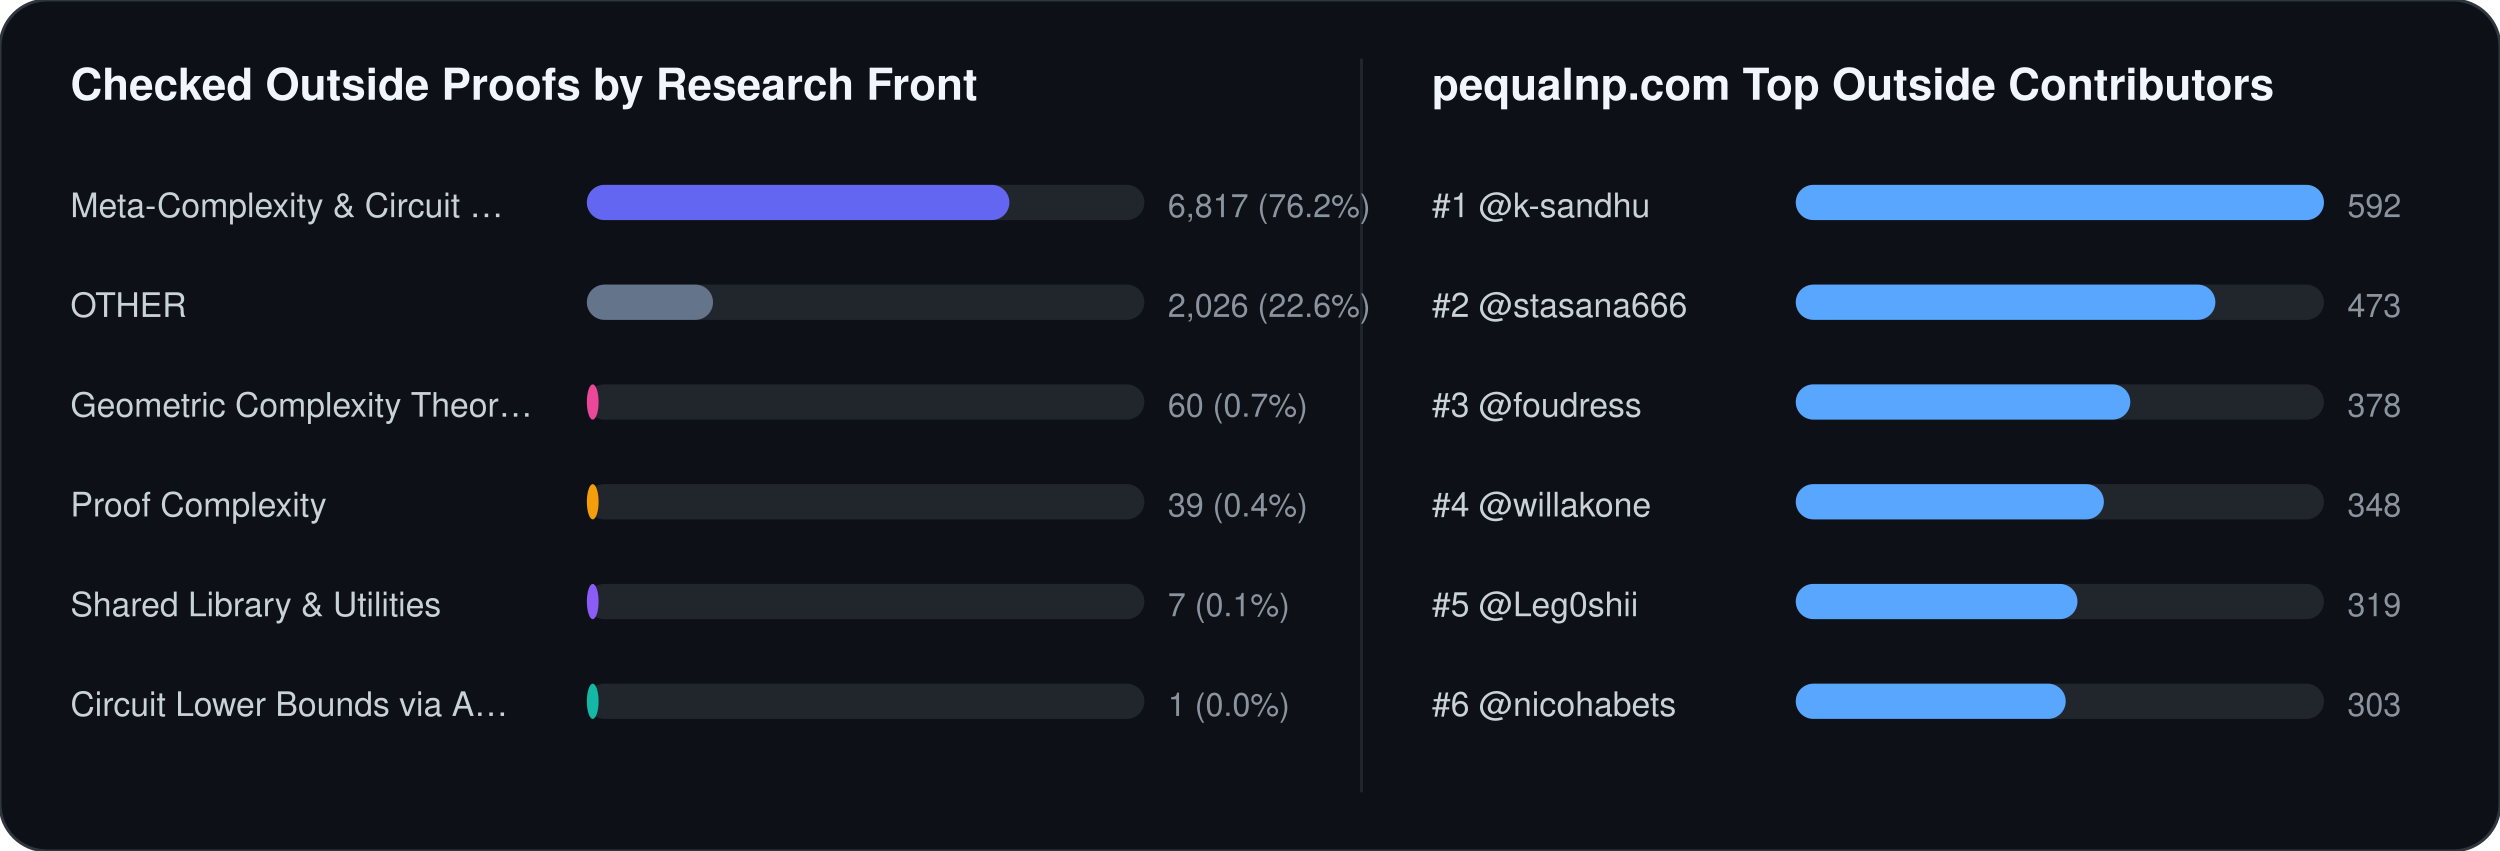
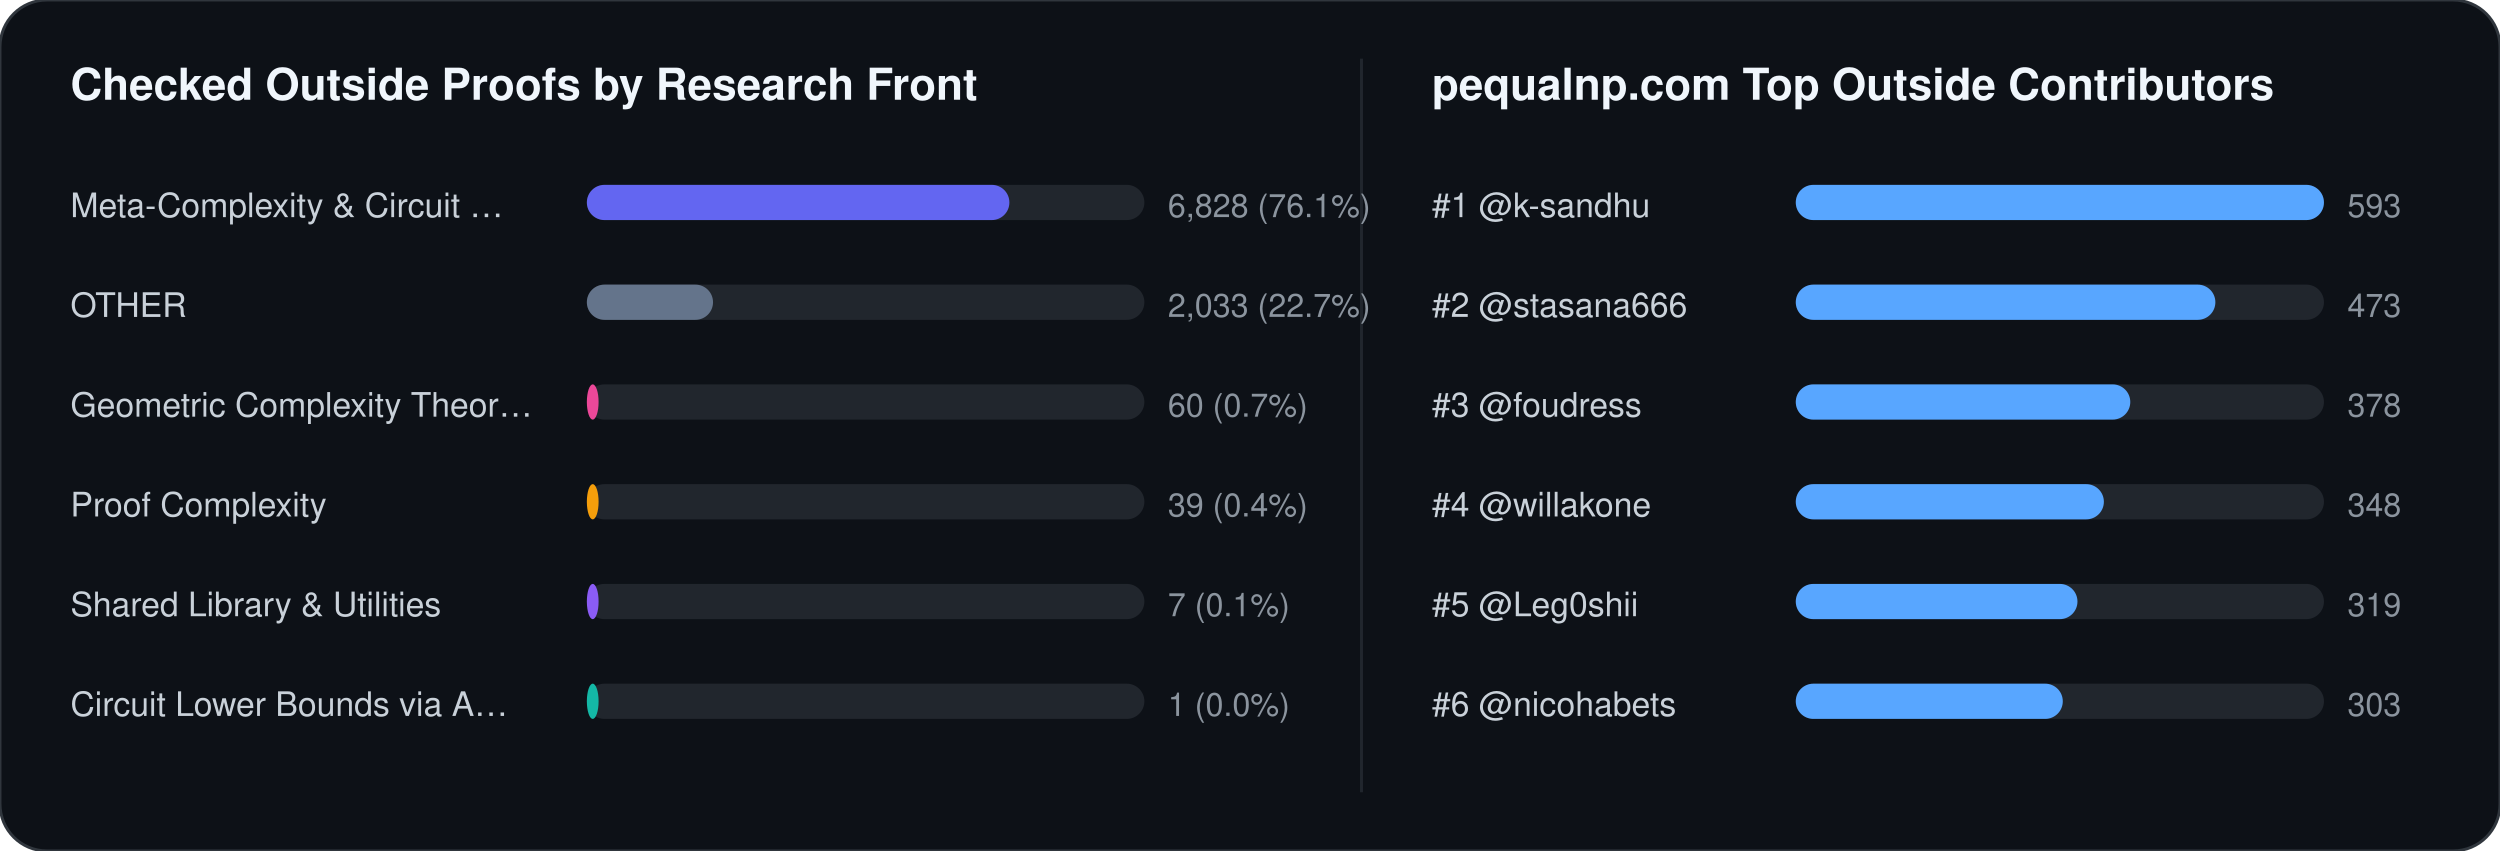
<svg xmlns="http://www.w3.org/2000/svg" width="852" height="290" viewBox="0 0 852 290" font-family="-apple-system,BlinkMacSystemFont,Segoe UI,Helvetica,Arial,sans-serif">
  <rect width="852" height="290" rx="16" fill="#0d1117" stroke="#30363d" stroke-width="1" />
  <text x="24" y="34" fill="#f0f6fc" font-size="15" font-weight="700">Checked Outside Proofs by Research Front</text>
  <line x1="464" y1="20" x2="464" y2="270" stroke="#21262d" stroke-width="1" />
  <text x="488" y="34" fill="#f0f6fc" font-size="15" font-weight="700">pequalnp.com Top Outside Contributors</text>
  <text x="24" y="74" fill="#c9d1d9" font-size="11.5">Meta-Complexity &amp; Circuit …</text>
  <rect x="200" y="63" width="190" height="12" rx="6" fill="#21262d" />
  <rect x="200" y="63" width="144" height="12" rx="6" fill="#6366f1" />
-   <text x="398" y="74" fill="#8b949e" font-size="11">6,817 (76.2%)</text>
+   <text x="398" y="74" fill="#8b949e" font-size="11">6,828 (76.1%)</text>
  <text x="24" y="108" fill="#c9d1d9" font-size="11.5">OTHER</text>
  <rect x="200" y="97" width="190" height="12" rx="6" fill="#21262d" />
  <rect x="200" y="97" width="43" height="12" rx="6" fill="#64748b" />
-   <text x="398" y="108" fill="#8b949e" font-size="11">2,026 (22.6%)</text>
+   <text x="398" y="108" fill="#8b949e" font-size="11">2,033 (22.7%)</text>
  <text x="24" y="142" fill="#c9d1d9" font-size="11.5">Geometric Complexity Theor…</text>
  <rect x="200" y="131" width="190" height="12" rx="6" fill="#21262d" />
  <rect x="200" y="131" width="4" height="12" rx="6" fill="#ec4899" />
  <text x="398" y="142" fill="#8b949e" font-size="11">60 (0.7%)</text>
  <text x="24" y="176" fill="#c9d1d9" font-size="11.5">Proof Complexity</text>
  <rect x="200" y="165" width="190" height="12" rx="6" fill="#21262d" />
  <rect x="200" y="165" width="4" height="12" rx="6" fill="#f59e0b" />
  <text x="398" y="176" fill="#8b949e" font-size="11">39 (0.4%)</text>
  <text x="24" y="210" fill="#c9d1d9" font-size="11.5">Shared Library &amp; Utilities</text>
  <rect x="200" y="199" width="190" height="12" rx="6" fill="#21262d" />
  <rect x="200" y="199" width="4" height="12" rx="6" fill="#8b5cf6" />
  <text x="398" y="210" fill="#8b949e" font-size="11">7 (0.1%)</text>
  <text x="24" y="244" fill="#c9d1d9" font-size="11.5">Circuit Lower Bounds via A…</text>
  <rect x="200" y="233" width="190" height="12" rx="6" fill="#21262d" />
  <rect x="200" y="233" width="4" height="12" rx="6" fill="#14b8a6" />
  <text x="398" y="244" fill="#8b949e" font-size="11">1 (0.0%)</text>
  <text x="488" y="74" fill="#c9d1d9" font-size="11.5">#1 @k-sandhu</text>
  <rect x="612" y="63" width="180" height="12" rx="6" fill="#21262d" />
  <rect x="612" y="63" width="180" height="12" rx="6" fill="#58a6ff" />
-   <text x="800" y="74" fill="#8b949e" font-size="11">592</text>
+   <text x="800" y="74" fill="#8b949e" font-size="11">593</text>
  <text x="488" y="108" fill="#c9d1d9" font-size="11.5">#2 @stasana666</text>
  <rect x="612" y="97" width="180" height="12" rx="6" fill="#21262d" />
  <rect x="612" y="97" width="143" height="12" rx="6" fill="#58a6ff" />
  <text x="800" y="108" fill="#8b949e" font-size="11">473</text>
  <text x="488" y="142" fill="#c9d1d9" font-size="11.5">#3 @foudress</text>
  <rect x="612" y="131" width="180" height="12" rx="6" fill="#21262d" />
  <rect x="612" y="131" width="114" height="12" rx="6" fill="#58a6ff" />
  <text x="800" y="142" fill="#8b949e" font-size="11">378</text>
  <text x="488" y="176" fill="#c9d1d9" font-size="11.5">#4 @willakone</text>
  <rect x="612" y="165" width="180" height="12" rx="6" fill="#21262d" />
  <rect x="612" y="165" width="105" height="12" rx="6" fill="#58a6ff" />
  <text x="800" y="176" fill="#8b949e" font-size="11">348</text>
  <text x="488" y="210" fill="#c9d1d9" font-size="11.5">#5 @Leg0shii</text>
  <rect x="612" y="199" width="180" height="12" rx="6" fill="#21262d" />
  <rect x="612" y="199" width="96" height="12" rx="6" fill="#58a6ff" />
  <text x="800" y="210" fill="#8b949e" font-size="11">319</text>
  <text x="488" y="244" fill="#c9d1d9" font-size="11.5">#6 @nicohabets</text>
  <rect x="612" y="233" width="180" height="12" rx="6" fill="#21262d" />
-   <rect x="612" y="233" width="92" height="12" rx="6" fill="#58a6ff" />
+   <rect x="612" y="233" width="91" height="12" rx="6" fill="#58a6ff" />
  <text x="800" y="244" fill="#8b949e" font-size="11">303</text>
</svg>
